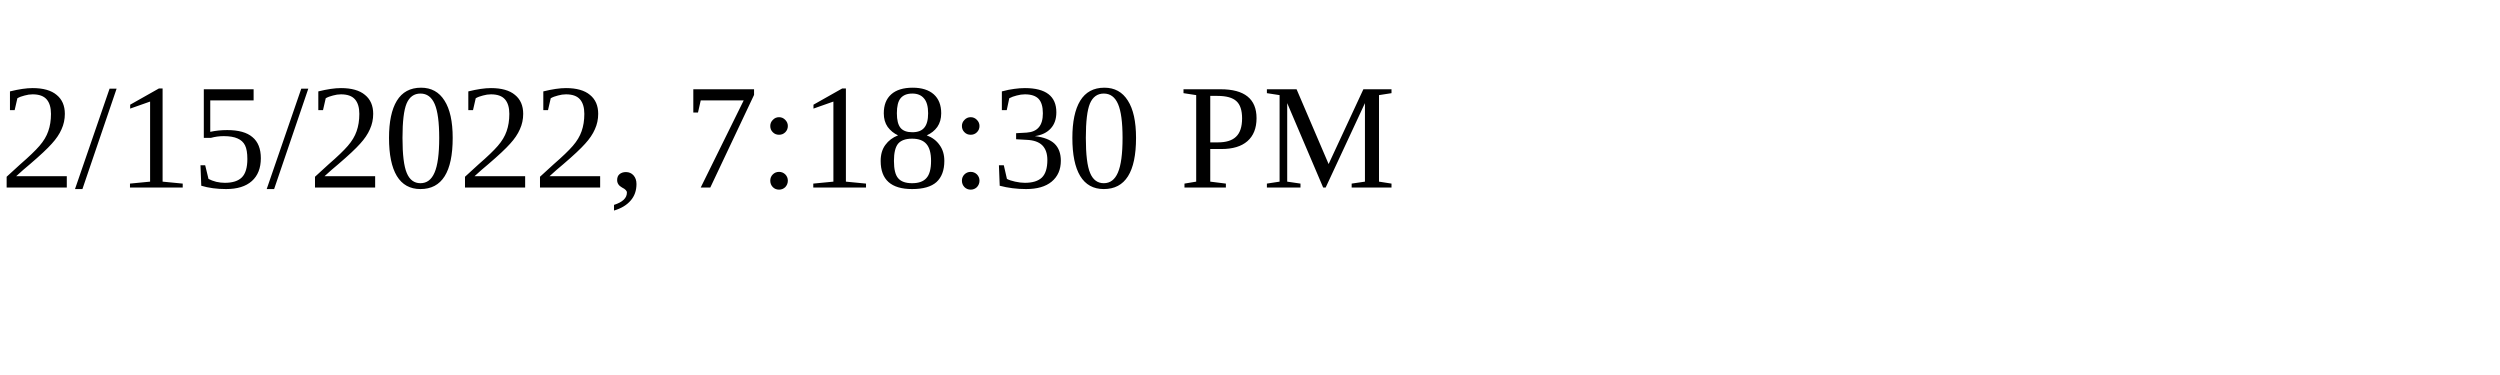
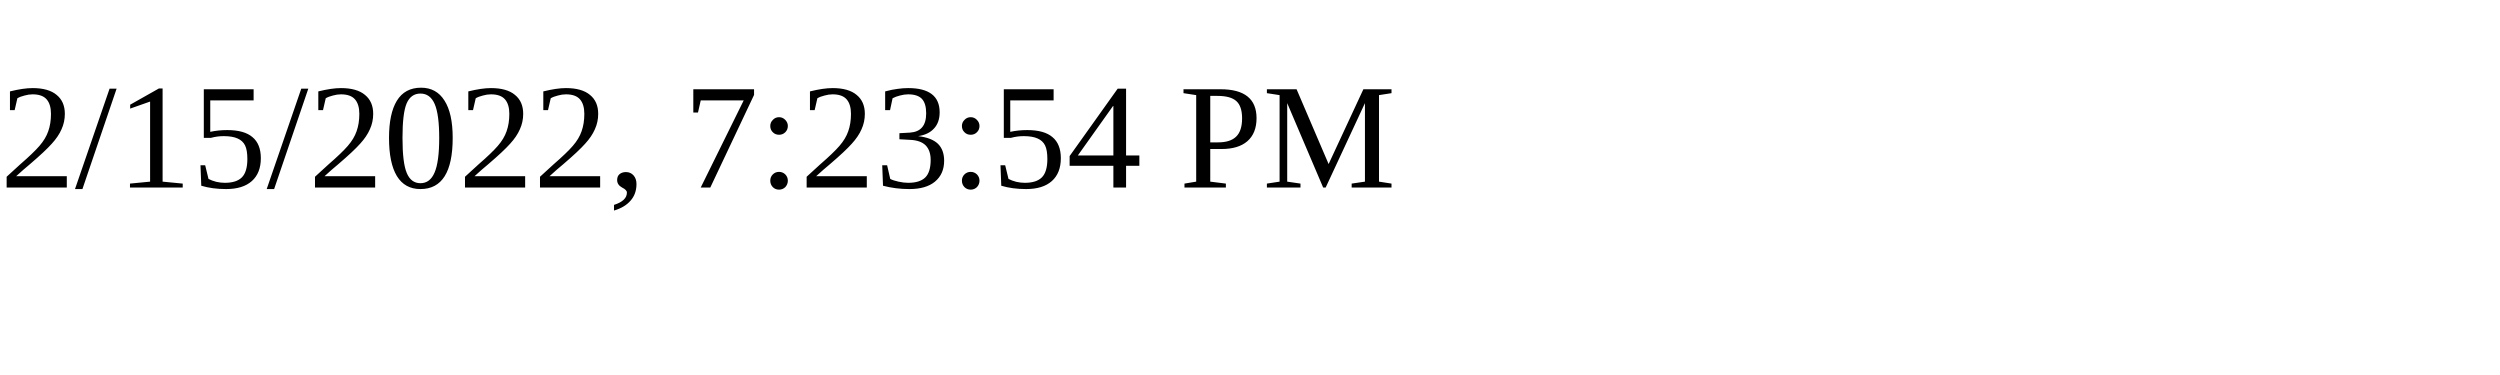
<svg xmlns="http://www.w3.org/2000/svg" height="30" width="200">
-   <text x="0" y="15">2/15/2022, 7:18:30 PM</text>
+   <text x="0" y="15">2/15/2022, 7:23:54 PM</text>
</svg>
